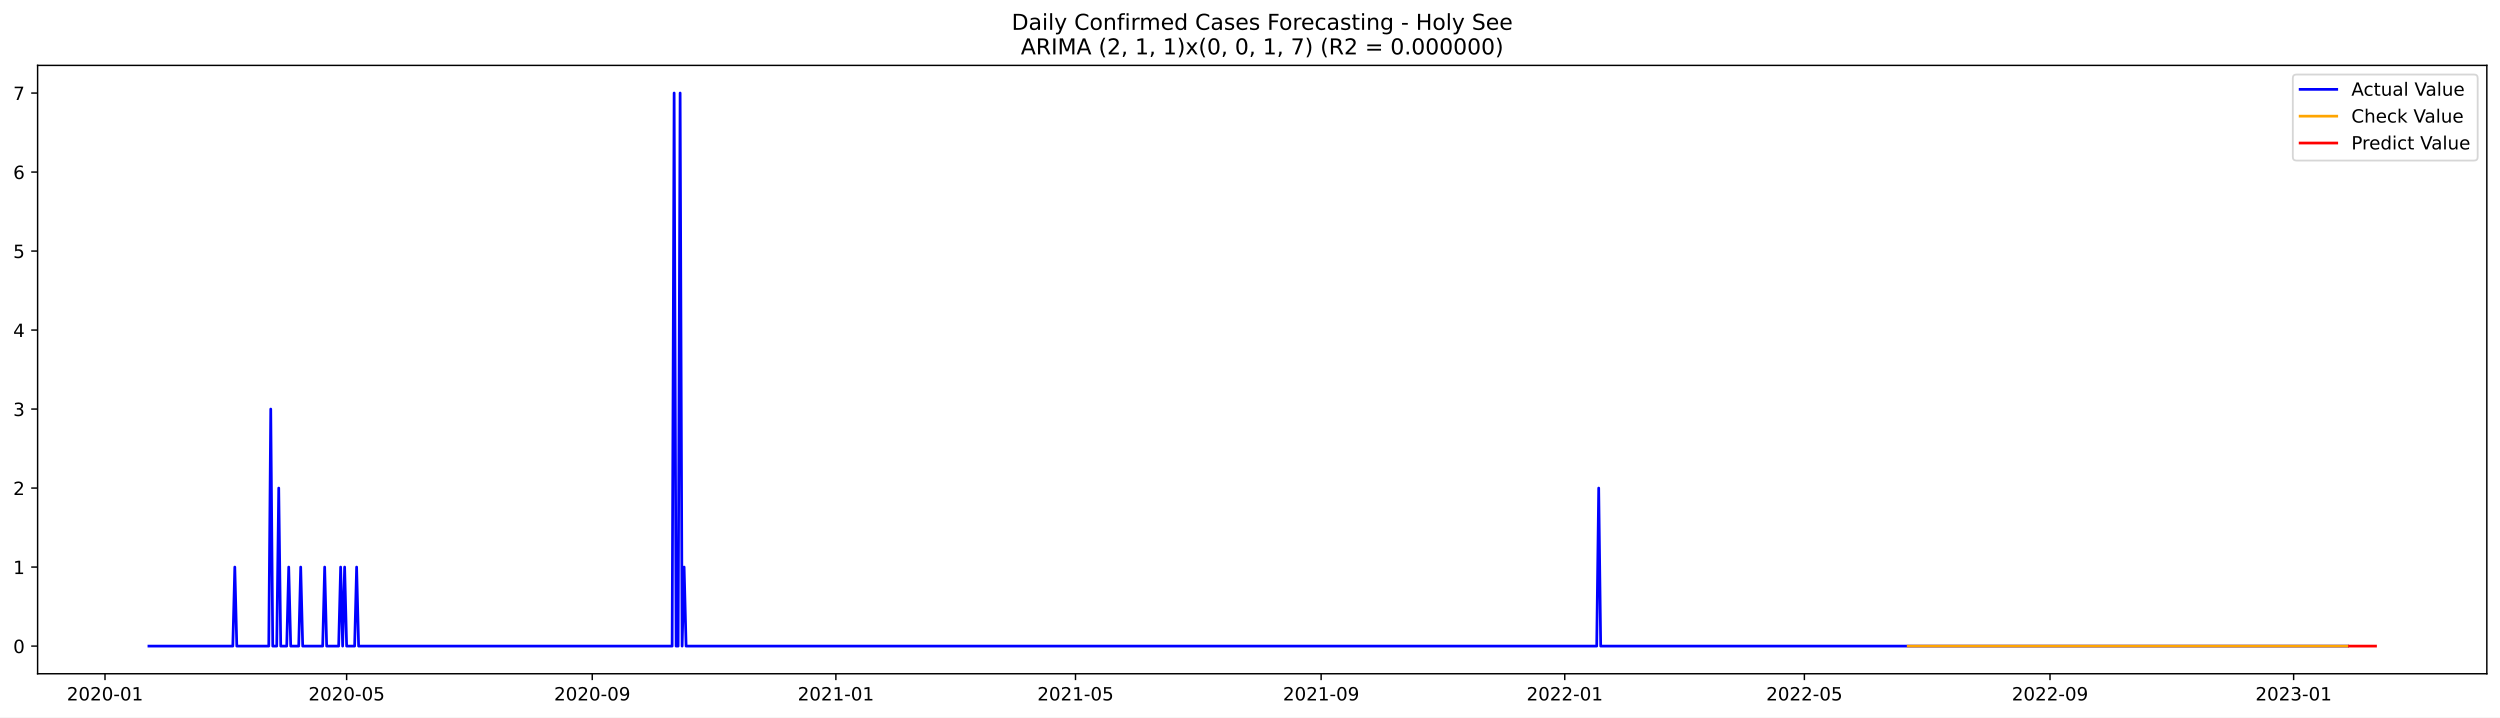
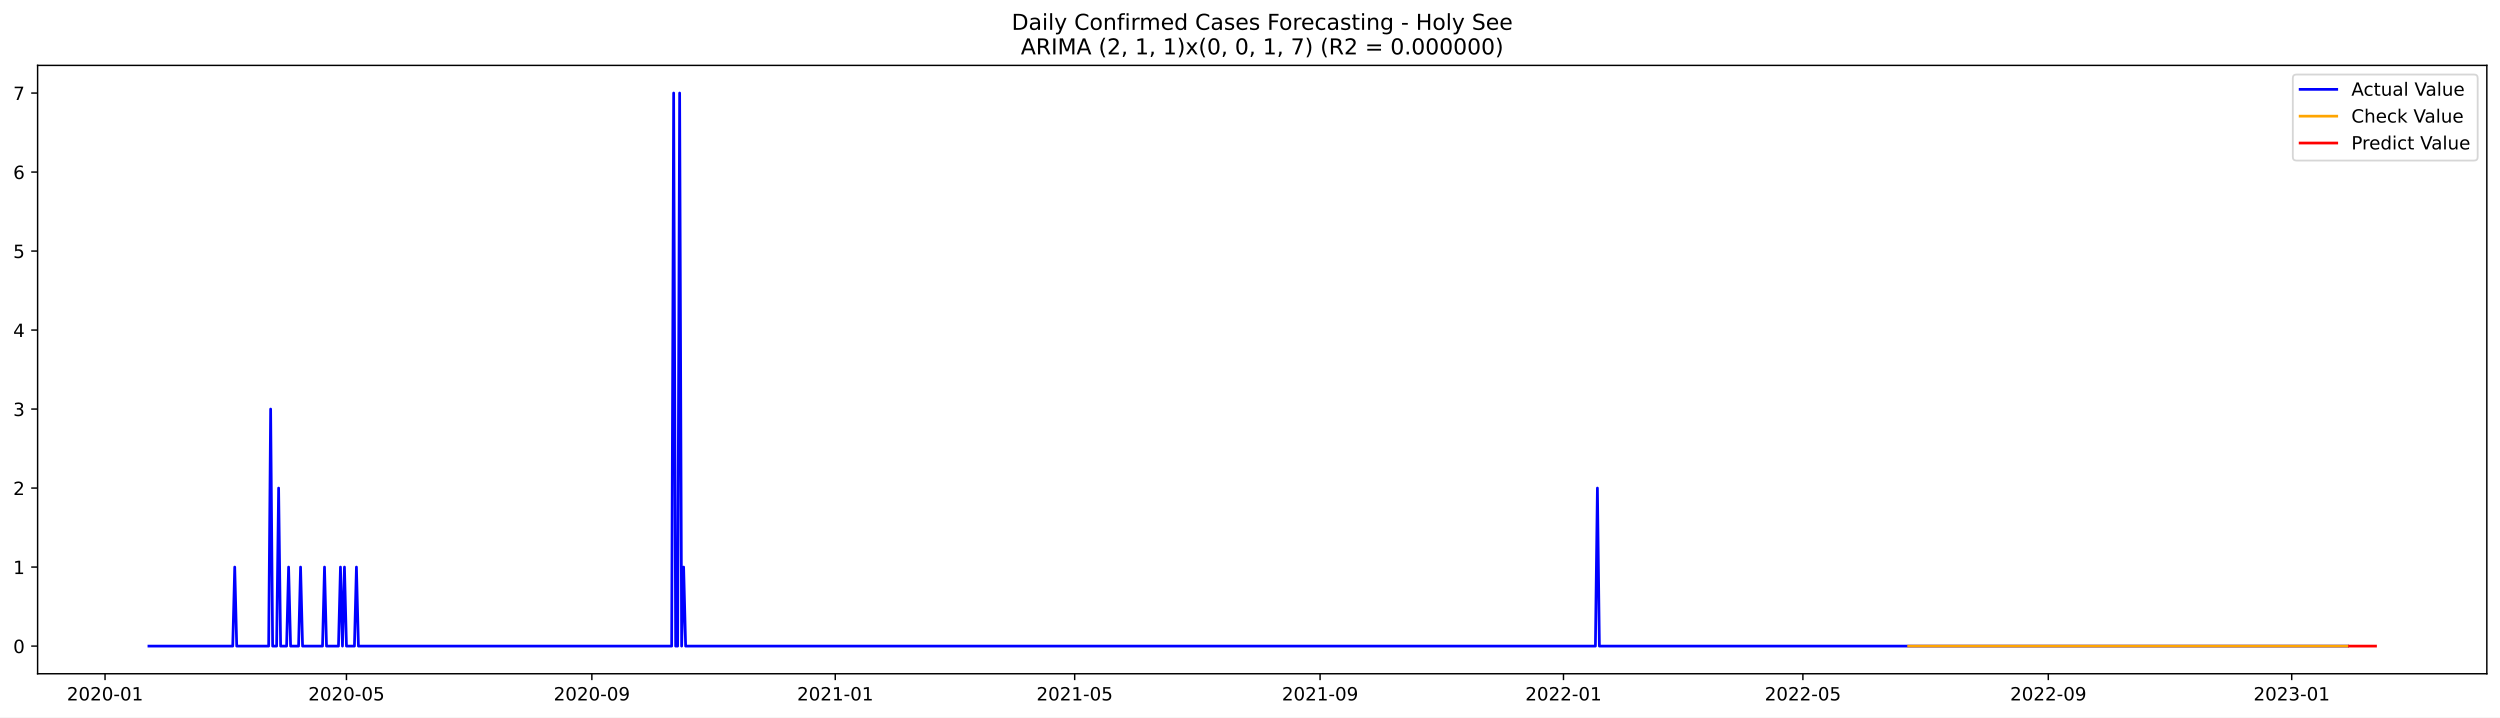
<svg xmlns="http://www.w3.org/2000/svg" xmlns:xlink="http://www.w3.org/1999/xlink" width="1366.963pt" height="392.274pt" viewBox="0 0 1366.963 392.274" version="1.1">
  <defs>
    <style type="text/css">*{stroke-linejoin: round; stroke-linecap: butt}</style>
  </defs>
  <g id="figure_1">
    <g id="patch_1">
      <path d="M 0 392.274  L 1366.963 392.274  L 1366.963 0  L 0 0  z " style="fill: #ffffff" />
    </g>
    <g id="axes_1">
      <g id="patch_2">
        <path d="M 20.562 368.396  L 1359.763 368.396  L 1359.763 35.755  L 20.562 35.755  z " style="fill: #ffffff" />
      </g>
      <g id="matplotlib.axis_1">
        <g id="xtick_1">
          <g id="line2d_1">
            <defs>
-               <path id="m948e654436" d="M 0 0  L 0 3.5  " style="stroke: #000000; stroke-width: 0.8" />
+               <path id="m658b28016b" d="M 0 0  L 0 3.5  " style="stroke: #000000; stroke-width: 0.8" />
            </defs>
            <g>
-               <use xlink:href="#m948e654436" x="57.414" y="368.396" style="stroke: #000000; stroke-width: 0.8" />
+               <use xlink:href="#m658b28016b" x="57.435" y="368.396" style="stroke: #000000; stroke-width: 0.8" />
            </g>
          </g>
          <g id="text_1">
-             <g transform="translate(36.5223 382.9939)scale(0.1 -0.1)">
+             <g transform="translate(36.54382 382.9939)scale(0.1 -0.1)">
              <defs>
                <path id="DejaVuSans-32" d="M 1228 531  L 3431 531  L 3431 0  L 469 0  L 469 531  Q 828 903 1448 1529  Q 2069 2156 2228 2338  Q 2531 2678 2651 2914  Q 2772 3150 2772 3378  Q 2772 3750 2511 3984  Q 2250 4219 1831 4219  Q 1534 4219 1204 4116  Q 875 4013 500 3803  L 500 4441  Q 881 4594 1212 4672  Q 1544 4750 1819 4750  Q 2544 4750 2975 4387  Q 3406 4025 3406 3419  Q 3406 3131 3298 2873  Q 3191 2616 2906 2266  Q 2828 2175 2409 1742  Q 1991 1309 1228 531  z " transform="scale(0.015625)" />
                <path id="DejaVuSans-30" d="M 2034 4250  Q 1547 4250 1301 3770  Q 1056 3291 1056 2328  Q 1056 1369 1301 889  Q 1547 409 2034 409  Q 2525 409 2770 889  Q 3016 1369 3016 2328  Q 3016 3291 2770 3770  Q 2525 4250 2034 4250  z M 2034 4750  Q 2819 4750 3233 4129  Q 3647 3509 3647 2328  Q 3647 1150 3233 529  Q 2819 -91 2034 -91  Q 1250 -91 836 529  Q 422 1150 422 2328  Q 422 3509 836 4129  Q 1250 4750 2034 4750  z " transform="scale(0.015625)" />
                <path id="DejaVuSans-2d" d="M 313 2009  L 1997 2009  L 1997 1497  L 313 1497  L 313 2009  z " transform="scale(0.015625)" />
                <path id="DejaVuSans-31" d="M 794 531  L 1825 531  L 1825 4091  L 703 3866  L 703 4441  L 1819 4666  L 2450 4666  L 2450 531  L 3481 531  L 3481 0  L 794 0  L 794 531  z " transform="scale(0.015625)" />
              </defs>
              <use xlink:href="#DejaVuSans-32" />
              <use xlink:href="#DejaVuSans-30" x="63.623" />
              <use xlink:href="#DejaVuSans-32" x="127.246" />
              <use xlink:href="#DejaVuSans-30" x="190.869" />
              <use xlink:href="#DejaVuSans-2d" x="254.492" />
              <use xlink:href="#DejaVuSans-30" x="290.576" />
              <use xlink:href="#DejaVuSans-31" x="354.199" />
            </g>
          </g>
        </g>
        <g id="xtick_2">
          <g id="line2d_2">
            <g>
-               <use xlink:href="#m948e654436" x="189.532" y="368.396" style="stroke: #000000; stroke-width: 0.8" />
+               <use xlink:href="#m658b28016b" x="189.435" y="368.396" style="stroke: #000000; stroke-width: 0.8" />
            </g>
          </g>
          <g id="text_2">
-             <g transform="translate(168.6407 382.9939)scale(0.1 -0.1)">
+             <g transform="translate(168.5438 382.9939)scale(0.1 -0.1)">
              <defs>
                <path id="DejaVuSans-35" d="M 691 4666  L 3169 4666  L 3169 4134  L 1269 4134  L 1269 2991  Q 1406 3038 1543 3061  Q 1681 3084 1819 3084  Q 2600 3084 3056 2656  Q 3513 2228 3513 1497  Q 3513 744 3044 326  Q 2575 -91 1722 -91  Q 1428 -91 1123 -41  Q 819 9 494 109  L 494 744  Q 775 591 1075 516  Q 1375 441 1709 441  Q 2250 441 2565 725  Q 2881 1009 2881 1497  Q 2881 1984 2565 2268  Q 2250 2553 1709 2553  Q 1456 2553 1204 2497  Q 953 2441 691 2322  L 691 4666  z " transform="scale(0.015625)" />
              </defs>
              <use xlink:href="#DejaVuSans-32" />
              <use xlink:href="#DejaVuSans-30" x="63.623" />
              <use xlink:href="#DejaVuSans-32" x="127.246" />
              <use xlink:href="#DejaVuSans-30" x="190.869" />
              <use xlink:href="#DejaVuSans-2d" x="254.492" />
              <use xlink:href="#DejaVuSans-30" x="290.576" />
              <use xlink:href="#DejaVuSans-35" x="354.199" />
            </g>
          </g>
        </g>
        <g id="xtick_3">
          <g id="line2d_3">
            <g>
-               <use xlink:href="#m948e654436" x="323.834" y="368.396" style="stroke: #000000; stroke-width: 0.8" />
+               <use xlink:href="#m658b28016b" x="323.617" y="368.396" style="stroke: #000000; stroke-width: 0.8" />
            </g>
          </g>
          <g id="text_3">
-             <g transform="translate(302.9428 382.9939)scale(0.1 -0.1)">
+             <g transform="translate(302.7256 382.9939)scale(0.1 -0.1)">
              <defs>
                <path id="DejaVuSans-39" d="M 703 97  L 703 672  Q 941 559 1184 500  Q 1428 441 1663 441  Q 2288 441 2617 861  Q 2947 1281 2994 2138  Q 2813 1869 2534 1725  Q 2256 1581 1919 1581  Q 1219 1581 811 2004  Q 403 2428 403 3163  Q 403 3881 828 4315  Q 1253 4750 1959 4750  Q 2769 4750 3195 4129  Q 3622 3509 3622 2328  Q 3622 1225 3098 567  Q 2575 -91 1691 -91  Q 1453 -91 1209 -44  Q 966 3 703 97  z M 1959 2075  Q 2384 2075 2632 2365  Q 2881 2656 2881 3163  Q 2881 3666 2632 3958  Q 2384 4250 1959 4250  Q 1534 4250 1286 3958  Q 1038 3666 1038 3163  Q 1038 2656 1286 2365  Q 1534 2075 1959 2075  z " transform="scale(0.015625)" />
              </defs>
              <use xlink:href="#DejaVuSans-32" />
              <use xlink:href="#DejaVuSans-30" x="63.623" />
              <use xlink:href="#DejaVuSans-32" x="127.246" />
              <use xlink:href="#DejaVuSans-30" x="190.869" />
              <use xlink:href="#DejaVuSans-2d" x="254.492" />
              <use xlink:href="#DejaVuSans-30" x="290.576" />
              <use xlink:href="#DejaVuSans-39" x="354.199" />
            </g>
          </g>
        </g>
        <g id="xtick_4">
          <g id="line2d_4">
            <g>
-               <use xlink:href="#m948e654436" x="457.045" y="368.396" style="stroke: #000000; stroke-width: 0.8" />
+               <use xlink:href="#m658b28016b" x="456.708" y="368.396" style="stroke: #000000; stroke-width: 0.8" />
            </g>
          </g>
          <g id="text_4">
-             <g transform="translate(436.1531 382.9939)scale(0.1 -0.1)">
+             <g transform="translate(435.8165 382.9939)scale(0.1 -0.1)">
              <use xlink:href="#DejaVuSans-32" />
              <use xlink:href="#DejaVuSans-30" x="63.623" />
              <use xlink:href="#DejaVuSans-32" x="127.246" />
              <use xlink:href="#DejaVuSans-31" x="190.869" />
              <use xlink:href="#DejaVuSans-2d" x="254.492" />
              <use xlink:href="#DejaVuSans-30" x="290.576" />
              <use xlink:href="#DejaVuSans-31" x="354.199" />
            </g>
          </g>
        </g>
        <g id="xtick_5">
          <g id="line2d_5">
            <g>
-               <use xlink:href="#m948e654436" x="588.071" y="368.396" style="stroke: #000000; stroke-width: 0.8" />
+               <use xlink:href="#m658b28016b" x="587.617" y="368.396" style="stroke: #000000; stroke-width: 0.8" />
            </g>
          </g>
          <g id="text_5">
-             <g transform="translate(567.1796 382.9939)scale(0.1 -0.1)">
+             <g transform="translate(566.7256 382.9939)scale(0.1 -0.1)">
              <use xlink:href="#DejaVuSans-32" />
              <use xlink:href="#DejaVuSans-30" x="63.623" />
              <use xlink:href="#DejaVuSans-32" x="127.246" />
              <use xlink:href="#DejaVuSans-31" x="190.869" />
              <use xlink:href="#DejaVuSans-2d" x="254.492" />
              <use xlink:href="#DejaVuSans-30" x="290.576" />
              <use xlink:href="#DejaVuSans-35" x="354.199" />
            </g>
          </g>
        </g>
        <g id="xtick_6">
          <g id="line2d_6">
            <g>
-               <use xlink:href="#m948e654436" x="722.373" y="368.396" style="stroke: #000000; stroke-width: 0.8" />
+               <use xlink:href="#m658b28016b" x="721.799" y="368.396" style="stroke: #000000; stroke-width: 0.8" />
            </g>
          </g>
          <g id="text_6">
-             <g transform="translate(701.4818 382.9939)scale(0.1 -0.1)">
+             <g transform="translate(700.9075 382.9939)scale(0.1 -0.1)">
              <use xlink:href="#DejaVuSans-32" />
              <use xlink:href="#DejaVuSans-30" x="63.623" />
              <use xlink:href="#DejaVuSans-32" x="127.246" />
              <use xlink:href="#DejaVuSans-31" x="190.869" />
              <use xlink:href="#DejaVuSans-2d" x="254.492" />
              <use xlink:href="#DejaVuSans-30" x="290.576" />
              <use xlink:href="#DejaVuSans-39" x="354.199" />
            </g>
          </g>
        </g>
        <g id="xtick_7">
          <g id="line2d_7">
            <g>
-               <use xlink:href="#m948e654436" x="855.583" y="368.396" style="stroke: #000000; stroke-width: 0.8" />
+               <use xlink:href="#m658b28016b" x="854.89" y="368.396" style="stroke: #000000; stroke-width: 0.8" />
            </g>
          </g>
          <g id="text_7">
-             <g transform="translate(834.692 382.9939)scale(0.1 -0.1)">
+             <g transform="translate(833.9984 382.9939)scale(0.1 -0.1)">
              <use xlink:href="#DejaVuSans-32" />
              <use xlink:href="#DejaVuSans-30" x="63.623" />
              <use xlink:href="#DejaVuSans-32" x="127.246" />
              <use xlink:href="#DejaVuSans-32" x="190.869" />
              <use xlink:href="#DejaVuSans-2d" x="254.492" />
              <use xlink:href="#DejaVuSans-30" x="290.576" />
              <use xlink:href="#DejaVuSans-31" x="354.199" />
            </g>
          </g>
        </g>
        <g id="xtick_8">
          <g id="line2d_8">
            <g>
-               <use xlink:href="#m948e654436" x="986.61" y="368.396" style="stroke: #000000; stroke-width: 0.8" />
+               <use xlink:href="#m658b28016b" x="985.799" y="368.396" style="stroke: #000000; stroke-width: 0.8" />
            </g>
          </g>
          <g id="text_8">
-             <g transform="translate(965.7185 382.9939)scale(0.1 -0.1)">
+             <g transform="translate(964.9075 382.9939)scale(0.1 -0.1)">
              <use xlink:href="#DejaVuSans-32" />
              <use xlink:href="#DejaVuSans-30" x="63.623" />
              <use xlink:href="#DejaVuSans-32" x="127.246" />
              <use xlink:href="#DejaVuSans-32" x="190.869" />
              <use xlink:href="#DejaVuSans-2d" x="254.492" />
              <use xlink:href="#DejaVuSans-30" x="290.576" />
              <use xlink:href="#DejaVuSans-35" x="354.199" />
            </g>
          </g>
        </g>
        <g id="xtick_9">
          <g id="line2d_9">
            <g>
-               <use xlink:href="#m948e654436" x="1120.912" y="368.396" style="stroke: #000000; stroke-width: 0.8" />
+               <use xlink:href="#m658b28016b" x="1119.981" y="368.396" style="stroke: #000000; stroke-width: 0.8" />
            </g>
          </g>
          <g id="text_9">
-             <g transform="translate(1100.021 382.9939)scale(0.1 -0.1)">
+             <g transform="translate(1099.089 382.9939)scale(0.1 -0.1)">
              <use xlink:href="#DejaVuSans-32" />
              <use xlink:href="#DejaVuSans-30" x="63.623" />
              <use xlink:href="#DejaVuSans-32" x="127.246" />
              <use xlink:href="#DejaVuSans-32" x="190.869" />
              <use xlink:href="#DejaVuSans-2d" x="254.492" />
              <use xlink:href="#DejaVuSans-30" x="290.576" />
              <use xlink:href="#DejaVuSans-39" x="354.199" />
            </g>
          </g>
        </g>
        <g id="xtick_10">
          <g id="line2d_10">
            <g>
-               <use xlink:href="#m948e654436" x="1254.122" y="368.396" style="stroke: #000000; stroke-width: 0.8" />
+               <use xlink:href="#m658b28016b" x="1253.072" y="368.396" style="stroke: #000000; stroke-width: 0.8" />
            </g>
          </g>
          <g id="text_10">
-             <g transform="translate(1233.231 382.9939)scale(0.1 -0.1)">
+             <g transform="translate(1232.18 382.9939)scale(0.1 -0.1)">
              <defs>
                <path id="DejaVuSans-33" d="M 2597 2516  Q 3050 2419 3304 2112  Q 3559 1806 3559 1356  Q 3559 666 3084 287  Q 2609 -91 1734 -91  Q 1441 -91 1130 -33  Q 819 25 488 141  L 488 750  Q 750 597 1062 519  Q 1375 441 1716 441  Q 2309 441 2620 675  Q 2931 909 2931 1356  Q 2931 1769 2642 2001  Q 2353 2234 1838 2234  L 1294 2234  L 1294 2753  L 1863 2753  Q 2328 2753 2575 2939  Q 2822 3125 2822 3475  Q 2822 3834 2567 4026  Q 2313 4219 1838 4219  Q 1578 4219 1281 4162  Q 984 4106 628 3988  L 628 4550  Q 988 4650 1302 4700  Q 1616 4750 1894 4750  Q 2613 4750 3031 4423  Q 3450 4097 3450 3541  Q 3450 3153 3228 2886  Q 3006 2619 2597 2516  z " transform="scale(0.015625)" />
              </defs>
              <use xlink:href="#DejaVuSans-32" />
              <use xlink:href="#DejaVuSans-30" x="63.623" />
              <use xlink:href="#DejaVuSans-32" x="127.246" />
              <use xlink:href="#DejaVuSans-33" x="190.869" />
              <use xlink:href="#DejaVuSans-2d" x="254.492" />
              <use xlink:href="#DejaVuSans-30" x="290.576" />
              <use xlink:href="#DejaVuSans-31" x="354.199" />
            </g>
          </g>
        </g>
      </g>
      <g id="matplotlib.axis_2">
        <g id="ytick_1">
          <g id="line2d_11">
            <defs>
-               <path id="m0c3a95a935" d="M 0 0  L -3.5 0  " style="stroke: #000000; stroke-width: 0.8" />
+               <path id="mc7c03dc5e1" d="M 0 0  L -3.5 0  " style="stroke: #000000; stroke-width: 0.8" />
            </defs>
            <g>
-               <use xlink:href="#m0c3a95a935" x="20.562" y="353.276" style="stroke: #000000; stroke-width: 0.8" />
+               <use xlink:href="#mc7c03dc5e1" x="20.562" y="353.276" style="stroke: #000000; stroke-width: 0.8" />
            </g>
          </g>
          <g id="text_11">
            <g transform="translate(7.2 357.0747)scale(0.1 -0.1)">
              <use xlink:href="#DejaVuSans-30" />
            </g>
          </g>
        </g>
        <g id="ytick_2">
          <g id="line2d_12">
            <g>
-               <use xlink:href="#m0c3a95a935" x="20.562" y="310.075" style="stroke: #000000; stroke-width: 0.8" />
+               <use xlink:href="#mc7c03dc5e1" x="20.562" y="310.075" style="stroke: #000000; stroke-width: 0.8" />
            </g>
          </g>
          <g id="text_12">
            <g transform="translate(7.2 313.8747)scale(0.1 -0.1)">
              <use xlink:href="#DejaVuSans-31" />
            </g>
          </g>
        </g>
        <g id="ytick_3">
          <g id="line2d_13">
            <g>
-               <use xlink:href="#m0c3a95a935" x="20.562" y="266.875" style="stroke: #000000; stroke-width: 0.8" />
+               <use xlink:href="#mc7c03dc5e1" x="20.562" y="266.875" style="stroke: #000000; stroke-width: 0.8" />
            </g>
          </g>
          <g id="text_13">
            <g transform="translate(7.2 270.6747)scale(0.1 -0.1)">
              <use xlink:href="#DejaVuSans-32" />
            </g>
          </g>
        </g>
        <g id="ytick_4">
          <g id="line2d_14">
            <g>
-               <use xlink:href="#m0c3a95a935" x="20.562" y="223.675" style="stroke: #000000; stroke-width: 0.8" />
+               <use xlink:href="#mc7c03dc5e1" x="20.562" y="223.675" style="stroke: #000000; stroke-width: 0.8" />
            </g>
          </g>
          <g id="text_14">
            <g transform="translate(7.2 227.4747)scale(0.1 -0.1)">
              <use xlink:href="#DejaVuSans-33" />
            </g>
          </g>
        </g>
        <g id="ytick_5">
          <g id="line2d_15">
            <g>
-               <use xlink:href="#m0c3a95a935" x="20.562" y="180.476" style="stroke: #000000; stroke-width: 0.8" />
+               <use xlink:href="#mc7c03dc5e1" x="20.562" y="180.476" style="stroke: #000000; stroke-width: 0.8" />
            </g>
          </g>
          <g id="text_15">
            <g transform="translate(7.2 184.2747)scale(0.1 -0.1)">
              <defs>
                <path id="DejaVuSans-34" d="M 2419 4116  L 825 1625  L 2419 1625  L 2419 4116  z M 2253 4666  L 3047 4666  L 3047 1625  L 3713 1625  L 3713 1100  L 3047 1100  L 3047 0  L 2419 0  L 2419 1100  L 313 1100  L 313 1709  L 2253 4666  z " transform="scale(0.015625)" />
              </defs>
              <use xlink:href="#DejaVuSans-34" />
            </g>
          </g>
        </g>
        <g id="ytick_6">
          <g id="line2d_16">
            <g>
-               <use xlink:href="#m0c3a95a935" x="20.562" y="137.275" style="stroke: #000000; stroke-width: 0.8" />
+               <use xlink:href="#mc7c03dc5e1" x="20.562" y="137.275" style="stroke: #000000; stroke-width: 0.8" />
            </g>
          </g>
          <g id="text_16">
            <g transform="translate(7.2 141.0747)scale(0.1 -0.1)">
              <use xlink:href="#DejaVuSans-35" />
            </g>
          </g>
        </g>
        <g id="ytick_7">
          <g id="line2d_17">
            <g>
-               <use xlink:href="#m0c3a95a935" x="20.562" y="94.076" style="stroke: #000000; stroke-width: 0.8" />
+               <use xlink:href="#mc7c03dc5e1" x="20.562" y="94.076" style="stroke: #000000; stroke-width: 0.8" />
            </g>
          </g>
          <g id="text_17">
            <g transform="translate(7.2 97.87472)scale(0.1 -0.1)">
              <defs>
                <path id="DejaVuSans-36" d="M 2113 2584  Q 1688 2584 1439 2293  Q 1191 2003 1191 1497  Q 1191 994 1439 701  Q 1688 409 2113 409  Q 2538 409 2786 701  Q 3034 994 3034 1497  Q 3034 2003 2786 2293  Q 2538 2584 2113 2584  z M 3366 4563  L 3366 3988  Q 3128 4100 2886 4159  Q 2644 4219 2406 4219  Q 1781 4219 1451 3797  Q 1122 3375 1075 2522  Q 1259 2794 1537 2939  Q 1816 3084 2150 3084  Q 2853 3084 3261 2657  Q 3669 2231 3669 1497  Q 3669 778 3244 343  Q 2819 -91 2113 -91  Q 1303 -91 875 529  Q 447 1150 447 2328  Q 447 3434 972 4092  Q 1497 4750 2381 4750  Q 2619 4750 2861 4703  Q 3103 4656 3366 4563  z " transform="scale(0.015625)" />
              </defs>
              <use xlink:href="#DejaVuSans-36" />
            </g>
          </g>
        </g>
        <g id="ytick_8">
          <g id="line2d_18">
            <g>
-               <use xlink:href="#m0c3a95a935" x="20.562" y="50.876" style="stroke: #000000; stroke-width: 0.8" />
+               <use xlink:href="#mc7c03dc5e1" x="20.562" y="50.876" style="stroke: #000000; stroke-width: 0.8" />
            </g>
          </g>
          <g id="text_18">
            <g transform="translate(7.2 54.67472)scale(0.1 -0.1)">
              <defs>
                <path id="DejaVuSans-37" d="M 525 4666  L 3525 4666  L 3525 4397  L 1831 0  L 1172 0  L 2766 4134  L 525 4134  L 525 4666  z " transform="scale(0.015625)" />
              </defs>
              <use xlink:href="#DejaVuSans-37" />
            </g>
          </g>
        </g>
      </g>
      <g id="line2d_19">
-         <path d="M 81.435 353.276  L 127.295 353.276  L 128.386 310.075  L 129.478 353.276  L 146.948 353.276  L 148.04 223.675  L 149.132 353.276  L 151.316 353.276  L 152.408 266.875  L 153.5 353.276  L 156.775 353.276  L 157.867 310.075  L 158.959 353.276  L 163.327 353.276  L 164.419 310.075  L 165.511 353.276  L 176.429 353.276  L 177.521 310.075  L 178.613 353.276  L 185.165 353.276  L 186.256 310.075  L 187.348 353.276  L 188.44 310.075  L 189.532 353.276  L 193.9 353.276  L 194.992 310.075  L 196.083 353.276  L 367.51 353.276  L 368.602 50.876  L 369.694 353.276  L 370.785 353.276  L 371.877 50.876  L 372.969 353.276  L 374.061 310.075  L 375.153 353.276  L 873.054 353.276  L 874.146 266.875  L 875.237 353.276  L 1283.603 353.276  L 1283.603 353.276  " clip-path="url(#pc8d8b94a67)" style="fill: none; stroke: #0000ff; stroke-width: 1.5; stroke-linecap: square" />
+         <path d="M 81.435 353.276  L 127.253 353.276  L 128.344 310.075  L 129.435 353.276  L 146.89 353.276  L 147.981 223.675  L 149.072 353.276  L 151.253 353.276  L 152.344 266.875  L 153.435 353.276  L 156.708 353.276  L 157.799 310.075  L 158.89 353.276  L 163.253 353.276  L 164.344 310.075  L 165.435 353.276  L 176.344 353.276  L 177.435 310.075  L 178.526 353.276  L 185.072 353.276  L 186.162 310.075  L 187.253 353.276  L 188.344 310.075  L 189.435 353.276  L 193.799 353.276  L 194.89 310.075  L 195.981 353.276  L 367.253 353.276  L 368.344 50.876  L 369.435 353.276  L 370.526 353.276  L 371.617 50.876  L 372.708 353.276  L 373.799 310.075  L 374.89 353.276  L 872.344 353.276  L 873.435 266.875  L 874.526 353.276  L 1283.617 353.276  L 1283.617 353.276  " clip-path="url(#p1c25a66d70)" style="fill: none; stroke: #0000ff; stroke-width: 1.5; stroke-linecap: square" />
      </g>
      <g id="line2d_20">
-         <path d="M 1043.388 353.276  L 1283.603 353.276  L 1283.603 353.276  " clip-path="url(#pc8d8b94a67)" style="fill: none; stroke: #ffa500; stroke-width: 1.5; stroke-linecap: square" />
+         <path d="M 1043.617 353.276  L 1283.617 353.276  L 1283.617 353.276  " clip-path="url(#p1c25a66d70)" style="fill: none; stroke: #ffa500; stroke-width: 1.5; stroke-linecap: square" />
      </g>
      <g id="line2d_21">
-         <path d="M 1284.695 353.276  L 1285.787 353.276  L 1286.879 353.276  L 1287.971 353.276  L 1289.063 353.276  L 1290.155 353.276  L 1291.247 353.276  L 1292.338 353.276  L 1293.43 353.276  L 1294.522 353.276  L 1295.614 353.276  L 1296.706 353.276  L 1297.798 353.276  L 1298.89 353.276  " clip-path="url(#pc8d8b94a67)" style="fill: none; stroke: #ff0000; stroke-width: 1.5; stroke-linecap: square" />
+         <path d="M 1284.708 353.276  L 1285.799 353.276  L 1286.89 353.276  L 1287.981 353.276  L 1289.072 353.276  L 1290.162 353.276  L 1291.253 353.276  L 1292.344 353.276  L 1293.435 353.276  L 1294.526 353.276  L 1295.617 353.276  L 1296.708 353.276  L 1297.799 353.276  L 1298.89 353.276  " clip-path="url(#p1c25a66d70)" style="fill: none; stroke: #ff0000; stroke-width: 1.5; stroke-linecap: square" />
      </g>
      <g id="patch_3">
        <path d="M 20.562 368.396  L 20.562 35.755  " style="fill: none; stroke: #000000; stroke-width: 0.8; stroke-linejoin: miter; stroke-linecap: square" />
      </g>
      <g id="patch_4">
        <path d="M 1359.763 368.396  L 1359.763 35.755  " style="fill: none; stroke: #000000; stroke-width: 0.8; stroke-linejoin: miter; stroke-linecap: square" />
      </g>
      <g id="patch_5">
        <path d="M 20.562 368.396  L 1359.763 368.396  " style="fill: none; stroke: #000000; stroke-width: 0.8; stroke-linejoin: miter; stroke-linecap: square" />
      </g>
      <g id="patch_6">
        <path d="M 20.562 35.755  L 1359.763 35.755  " style="fill: none; stroke: #000000; stroke-width: 0.8; stroke-linejoin: miter; stroke-linecap: square" />
      </g>
      <g id="text_19">
        <g transform="translate(553.1609 16.31812)scale(0.12 -0.12)">
          <defs>
            <path id="DejaVuSans-44" d="M 1259 4147  L 1259 519  L 2022 519  Q 2988 519 3436 956  Q 3884 1394 3884 2338  Q 3884 3275 3436 3711  Q 2988 4147 2022 4147  L 1259 4147  z M 628 4666  L 1925 4666  Q 3281 4666 3915 4102  Q 4550 3538 4550 2338  Q 4550 1131 3912 565  Q 3275 0 1925 0  L 628 0  L 628 4666  z " transform="scale(0.015625)" />
            <path id="DejaVuSans-61" d="M 2194 1759  Q 1497 1759 1228 1600  Q 959 1441 959 1056  Q 959 750 1161 570  Q 1363 391 1709 391  Q 2188 391 2477 730  Q 2766 1069 2766 1631  L 2766 1759  L 2194 1759  z M 3341 1997  L 3341 0  L 2766 0  L 2766 531  Q 2569 213 2275 61  Q 1981 -91 1556 -91  Q 1019 -91 701 211  Q 384 513 384 1019  Q 384 1609 779 1909  Q 1175 2209 1959 2209  L 2766 2209  L 2766 2266  Q 2766 2663 2505 2880  Q 2244 3097 1772 3097  Q 1472 3097 1187 3025  Q 903 2953 641 2809  L 641 3341  Q 956 3463 1253 3523  Q 1550 3584 1831 3584  Q 2591 3584 2966 3190  Q 3341 2797 3341 1997  z " transform="scale(0.015625)" />
            <path id="DejaVuSans-69" d="M 603 3500  L 1178 3500  L 1178 0  L 603 0  L 603 3500  z M 603 4863  L 1178 4863  L 1178 4134  L 603 4134  L 603 4863  z " transform="scale(0.015625)" />
            <path id="DejaVuSans-6c" d="M 603 4863  L 1178 4863  L 1178 0  L 603 0  L 603 4863  z " transform="scale(0.015625)" />
            <path id="DejaVuSans-79" d="M 2059 -325  Q 1816 -950 1584 -1140  Q 1353 -1331 966 -1331  L 506 -1331  L 506 -850  L 844 -850  Q 1081 -850 1212 -737  Q 1344 -625 1503 -206  L 1606 56  L 191 3500  L 800 3500  L 1894 763  L 2988 3500  L 3597 3500  L 2059 -325  z " transform="scale(0.015625)" />
            <path id="DejaVuSans-20" transform="scale(0.015625)" />
            <path id="DejaVuSans-43" d="M 4122 4306  L 4122 3641  Q 3803 3938 3442 4084  Q 3081 4231 2675 4231  Q 1875 4231 1450 3742  Q 1025 3253 1025 2328  Q 1025 1406 1450 917  Q 1875 428 2675 428  Q 3081 428 3442 575  Q 3803 722 4122 1019  L 4122 359  Q 3791 134 3420 21  Q 3050 -91 2638 -91  Q 1578 -91 968 557  Q 359 1206 359 2328  Q 359 3453 968 4101  Q 1578 4750 2638 4750  Q 3056 4750 3426 4639  Q 3797 4528 4122 4306  z " transform="scale(0.015625)" />
            <path id="DejaVuSans-6f" d="M 1959 3097  Q 1497 3097 1228 2736  Q 959 2375 959 1747  Q 959 1119 1226 758  Q 1494 397 1959 397  Q 2419 397 2687 759  Q 2956 1122 2956 1747  Q 2956 2369 2687 2733  Q 2419 3097 1959 3097  z M 1959 3584  Q 2709 3584 3137 3096  Q 3566 2609 3566 1747  Q 3566 888 3137 398  Q 2709 -91 1959 -91  Q 1206 -91 779 398  Q 353 888 353 1747  Q 353 2609 779 3096  Q 1206 3584 1959 3584  z " transform="scale(0.015625)" />
            <path id="DejaVuSans-6e" d="M 3513 2113  L 3513 0  L 2938 0  L 2938 2094  Q 2938 2591 2744 2837  Q 2550 3084 2163 3084  Q 1697 3084 1428 2787  Q 1159 2491 1159 1978  L 1159 0  L 581 0  L 581 3500  L 1159 3500  L 1159 2956  Q 1366 3272 1645 3428  Q 1925 3584 2291 3584  Q 2894 3584 3203 3211  Q 3513 2838 3513 2113  z " transform="scale(0.015625)" />
            <path id="DejaVuSans-66" d="M 2375 4863  L 2375 4384  L 1825 4384  Q 1516 4384 1395 4259  Q 1275 4134 1275 3809  L 1275 3500  L 2222 3500  L 2222 3053  L 1275 3053  L 1275 0  L 697 0  L 697 3053  L 147 3053  L 147 3500  L 697 3500  L 697 3744  Q 697 4328 969 4595  Q 1241 4863 1831 4863  L 2375 4863  z " transform="scale(0.015625)" />
            <path id="DejaVuSans-72" d="M 2631 2963  Q 2534 3019 2420 3045  Q 2306 3072 2169 3072  Q 1681 3072 1420 2755  Q 1159 2438 1159 1844  L 1159 0  L 581 0  L 581 3500  L 1159 3500  L 1159 2956  Q 1341 3275 1631 3429  Q 1922 3584 2338 3584  Q 2397 3584 2469 3576  Q 2541 3569 2628 3553  L 2631 2963  z " transform="scale(0.015625)" />
            <path id="DejaVuSans-6d" d="M 3328 2828  Q 3544 3216 3844 3400  Q 4144 3584 4550 3584  Q 5097 3584 5394 3201  Q 5691 2819 5691 2113  L 5691 0  L 5113 0  L 5113 2094  Q 5113 2597 4934 2840  Q 4756 3084 4391 3084  Q 3944 3084 3684 2787  Q 3425 2491 3425 1978  L 3425 0  L 2847 0  L 2847 2094  Q 2847 2600 2669 2842  Q 2491 3084 2119 3084  Q 1678 3084 1418 2786  Q 1159 2488 1159 1978  L 1159 0  L 581 0  L 581 3500  L 1159 3500  L 1159 2956  Q 1356 3278 1631 3431  Q 1906 3584 2284 3584  Q 2666 3584 2933 3390  Q 3200 3197 3328 2828  z " transform="scale(0.015625)" />
            <path id="DejaVuSans-65" d="M 3597 1894  L 3597 1613  L 953 1613  Q 991 1019 1311 708  Q 1631 397 2203 397  Q 2534 397 2845 478  Q 3156 559 3463 722  L 3463 178  Q 3153 47 2828 -22  Q 2503 -91 2169 -91  Q 1331 -91 842 396  Q 353 884 353 1716  Q 353 2575 817 3079  Q 1281 3584 2069 3584  Q 2775 3584 3186 3129  Q 3597 2675 3597 1894  z M 3022 2063  Q 3016 2534 2758 2815  Q 2500 3097 2075 3097  Q 1594 3097 1305 2825  Q 1016 2553 972 2059  L 3022 2063  z " transform="scale(0.015625)" />
            <path id="DejaVuSans-64" d="M 2906 2969  L 2906 4863  L 3481 4863  L 3481 0  L 2906 0  L 2906 525  Q 2725 213 2448 61  Q 2172 -91 1784 -91  Q 1150 -91 751 415  Q 353 922 353 1747  Q 353 2572 751 3078  Q 1150 3584 1784 3584  Q 2172 3584 2448 3432  Q 2725 3281 2906 2969  z M 947 1747  Q 947 1113 1208 752  Q 1469 391 1925 391  Q 2381 391 2643 752  Q 2906 1113 2906 1747  Q 2906 2381 2643 2742  Q 2381 3103 1925 3103  Q 1469 3103 1208 2742  Q 947 2381 947 1747  z " transform="scale(0.015625)" />
            <path id="DejaVuSans-73" d="M 2834 3397  L 2834 2853  Q 2591 2978 2328 3040  Q 2066 3103 1784 3103  Q 1356 3103 1142 2972  Q 928 2841 928 2578  Q 928 2378 1081 2264  Q 1234 2150 1697 2047  L 1894 2003  Q 2506 1872 2764 1633  Q 3022 1394 3022 966  Q 3022 478 2636 193  Q 2250 -91 1575 -91  Q 1294 -91 989 -36  Q 684 19 347 128  L 347 722  Q 666 556 975 473  Q 1284 391 1588 391  Q 1994 391 2212 530  Q 2431 669 2431 922  Q 2431 1156 2273 1281  Q 2116 1406 1581 1522  L 1381 1569  Q 847 1681 609 1914  Q 372 2147 372 2553  Q 372 3047 722 3315  Q 1072 3584 1716 3584  Q 2034 3584 2315 3537  Q 2597 3491 2834 3397  z " transform="scale(0.015625)" />
            <path id="DejaVuSans-46" d="M 628 4666  L 3309 4666  L 3309 4134  L 1259 4134  L 1259 2759  L 3109 2759  L 3109 2228  L 1259 2228  L 1259 0  L 628 0  L 628 4666  z " transform="scale(0.015625)" />
            <path id="DejaVuSans-63" d="M 3122 3366  L 3122 2828  Q 2878 2963 2633 3030  Q 2388 3097 2138 3097  Q 1578 3097 1268 2742  Q 959 2388 959 1747  Q 959 1106 1268 751  Q 1578 397 2138 397  Q 2388 397 2633 464  Q 2878 531 3122 666  L 3122 134  Q 2881 22 2623 -34  Q 2366 -91 2075 -91  Q 1284 -91 818 406  Q 353 903 353 1747  Q 353 2603 823 3093  Q 1294 3584 2113 3584  Q 2378 3584 2631 3529  Q 2884 3475 3122 3366  z " transform="scale(0.015625)" />
            <path id="DejaVuSans-74" d="M 1172 4494  L 1172 3500  L 2356 3500  L 2356 3053  L 1172 3053  L 1172 1153  Q 1172 725 1289 603  Q 1406 481 1766 481  L 2356 481  L 2356 0  L 1766 0  Q 1100 0 847 248  Q 594 497 594 1153  L 594 3053  L 172 3053  L 172 3500  L 594 3500  L 594 4494  L 1172 4494  z " transform="scale(0.015625)" />
            <path id="DejaVuSans-67" d="M 2906 1791  Q 2906 2416 2648 2759  Q 2391 3103 1925 3103  Q 1463 3103 1205 2759  Q 947 2416 947 1791  Q 947 1169 1205 825  Q 1463 481 1925 481  Q 2391 481 2648 825  Q 2906 1169 2906 1791  z M 3481 434  Q 3481 -459 3084 -895  Q 2688 -1331 1869 -1331  Q 1566 -1331 1297 -1286  Q 1028 -1241 775 -1147  L 775 -588  Q 1028 -725 1275 -790  Q 1522 -856 1778 -856  Q 2344 -856 2625 -561  Q 2906 -266 2906 331  L 2906 616  Q 2728 306 2450 153  Q 2172 0 1784 0  Q 1141 0 747 490  Q 353 981 353 1791  Q 353 2603 747 3093  Q 1141 3584 1784 3584  Q 2172 3584 2450 3431  Q 2728 3278 2906 2969  L 2906 3500  L 3481 3500  L 3481 434  z " transform="scale(0.015625)" />
            <path id="DejaVuSans-48" d="M 628 4666  L 1259 4666  L 1259 2753  L 3553 2753  L 3553 4666  L 4184 4666  L 4184 0  L 3553 0  L 3553 2222  L 1259 2222  L 1259 0  L 628 0  L 628 4666  z " transform="scale(0.015625)" />
            <path id="DejaVuSans-53" d="M 3425 4513  L 3425 3897  Q 3066 4069 2747 4153  Q 2428 4238 2131 4238  Q 1616 4238 1336 4038  Q 1056 3838 1056 3469  Q 1056 3159 1242 3001  Q 1428 2844 1947 2747  L 2328 2669  Q 3034 2534 3370 2195  Q 3706 1856 3706 1288  Q 3706 609 3251 259  Q 2797 -91 1919 -91  Q 1588 -91 1214 -16  Q 841 59 441 206  L 441 856  Q 825 641 1194 531  Q 1563 422 1919 422  Q 2459 422 2753 634  Q 3047 847 3047 1241  Q 3047 1584 2836 1778  Q 2625 1972 2144 2069  L 1759 2144  Q 1053 2284 737 2584  Q 422 2884 422 3419  Q 422 4038 858 4394  Q 1294 4750 2059 4750  Q 2388 4750 2728 4690  Q 3069 4631 3425 4513  z " transform="scale(0.015625)" />
          </defs>
          <use xlink:href="#DejaVuSans-44" />
          <use xlink:href="#DejaVuSans-61" x="77.002" />
          <use xlink:href="#DejaVuSans-69" x="138.281" />
          <use xlink:href="#DejaVuSans-6c" x="166.064" />
          <use xlink:href="#DejaVuSans-79" x="193.848" />
          <use xlink:href="#DejaVuSans-20" x="253.027" />
          <use xlink:href="#DejaVuSans-43" x="284.814" />
          <use xlink:href="#DejaVuSans-6f" x="354.639" />
          <use xlink:href="#DejaVuSans-6e" x="415.82" />
          <use xlink:href="#DejaVuSans-66" x="479.199" />
          <use xlink:href="#DejaVuSans-69" x="514.404" />
          <use xlink:href="#DejaVuSans-72" x="542.188" />
          <use xlink:href="#DejaVuSans-6d" x="581.551" />
          <use xlink:href="#DejaVuSans-65" x="678.963" />
          <use xlink:href="#DejaVuSans-64" x="740.486" />
          <use xlink:href="#DejaVuSans-20" x="803.963" />
          <use xlink:href="#DejaVuSans-43" x="835.75" />
          <use xlink:href="#DejaVuSans-61" x="905.574" />
          <use xlink:href="#DejaVuSans-73" x="966.854" />
          <use xlink:href="#DejaVuSans-65" x="1018.953" />
          <use xlink:href="#DejaVuSans-73" x="1080.477" />
          <use xlink:href="#DejaVuSans-20" x="1132.576" />
          <use xlink:href="#DejaVuSans-46" x="1164.363" />
          <use xlink:href="#DejaVuSans-6f" x="1218.258" />
          <use xlink:href="#DejaVuSans-72" x="1279.439" />
          <use xlink:href="#DejaVuSans-65" x="1318.303" />
          <use xlink:href="#DejaVuSans-63" x="1379.826" />
          <use xlink:href="#DejaVuSans-61" x="1434.807" />
          <use xlink:href="#DejaVuSans-73" x="1496.086" />
          <use xlink:href="#DejaVuSans-74" x="1548.186" />
          <use xlink:href="#DejaVuSans-69" x="1587.395" />
          <use xlink:href="#DejaVuSans-6e" x="1615.178" />
          <use xlink:href="#DejaVuSans-67" x="1678.557" />
          <use xlink:href="#DejaVuSans-20" x="1742.033" />
          <use xlink:href="#DejaVuSans-2d" x="1773.82" />
          <use xlink:href="#DejaVuSans-20" x="1809.904" />
          <use xlink:href="#DejaVuSans-48" x="1841.691" />
          <use xlink:href="#DejaVuSans-6f" x="1916.887" />
          <use xlink:href="#DejaVuSans-6c" x="1978.068" />
          <use xlink:href="#DejaVuSans-79" x="2005.852" />
          <use xlink:href="#DejaVuSans-20" x="2065.031" />
          <use xlink:href="#DejaVuSans-53" x="2096.818" />
          <use xlink:href="#DejaVuSans-65" x="2160.295" />
          <use xlink:href="#DejaVuSans-65" x="2221.818" />
        </g>
        <g transform="translate(558.1784 29.7555)scale(0.12 -0.12)">
          <defs>
            <path id="DejaVuSans-41" d="M 2188 4044  L 1331 1722  L 3047 1722  L 2188 4044  z M 1831 4666  L 2547 4666  L 4325 0  L 3669 0  L 3244 1197  L 1141 1197  L 716 0  L 50 0  L 1831 4666  z " transform="scale(0.015625)" />
            <path id="DejaVuSans-52" d="M 2841 2188  Q 3044 2119 3236 1894  Q 3428 1669 3622 1275  L 4263 0  L 3584 0  L 2988 1197  Q 2756 1666 2539 1819  Q 2322 1972 1947 1972  L 1259 1972  L 1259 0  L 628 0  L 628 4666  L 2053 4666  Q 2853 4666 3247 4331  Q 3641 3997 3641 3322  Q 3641 2881 3436 2590  Q 3231 2300 2841 2188  z M 1259 4147  L 1259 2491  L 2053 2491  Q 2509 2491 2742 2702  Q 2975 2913 2975 3322  Q 2975 3731 2742 3939  Q 2509 4147 2053 4147  L 1259 4147  z " transform="scale(0.015625)" />
            <path id="DejaVuSans-49" d="M 628 4666  L 1259 4666  L 1259 0  L 628 0  L 628 4666  z " transform="scale(0.015625)" />
            <path id="DejaVuSans-4d" d="M 628 4666  L 1569 4666  L 2759 1491  L 3956 4666  L 4897 4666  L 4897 0  L 4281 0  L 4281 4097  L 3078 897  L 2444 897  L 1241 4097  L 1241 0  L 628 0  L 628 4666  z " transform="scale(0.015625)" />
            <path id="DejaVuSans-28" d="M 1984 4856  Q 1566 4138 1362 3434  Q 1159 2731 1159 2009  Q 1159 1288 1364 580  Q 1569 -128 1984 -844  L 1484 -844  Q 1016 -109 783 600  Q 550 1309 550 2009  Q 550 2706 781 3412  Q 1013 4119 1484 4856  L 1984 4856  z " transform="scale(0.015625)" />
            <path id="DejaVuSans-2c" d="M 750 794  L 1409 794  L 1409 256  L 897 -744  L 494 -744  L 750 256  L 750 794  z " transform="scale(0.015625)" />
            <path id="DejaVuSans-29" d="M 513 4856  L 1013 4856  Q 1481 4119 1714 3412  Q 1947 2706 1947 2009  Q 1947 1309 1714 600  Q 1481 -109 1013 -844  L 513 -844  Q 928 -128 1133 580  Q 1338 1288 1338 2009  Q 1338 2731 1133 3434  Q 928 4138 513 4856  z " transform="scale(0.015625)" />
            <path id="DejaVuSans-78" d="M 3513 3500  L 2247 1797  L 3578 0  L 2900 0  L 1881 1375  L 863 0  L 184 0  L 1544 1831  L 300 3500  L 978 3500  L 1906 2253  L 2834 3500  L 3513 3500  z " transform="scale(0.015625)" />
            <path id="DejaVuSans-3d" d="M 678 2906  L 4684 2906  L 4684 2381  L 678 2381  L 678 2906  z M 678 1631  L 4684 1631  L 4684 1100  L 678 1100  L 678 1631  z " transform="scale(0.015625)" />
            <path id="DejaVuSans-2e" d="M 684 794  L 1344 794  L 1344 0  L 684 0  L 684 794  z " transform="scale(0.015625)" />
          </defs>
          <use xlink:href="#DejaVuSans-41" />
          <use xlink:href="#DejaVuSans-52" x="68.408" />
          <use xlink:href="#DejaVuSans-49" x="137.891" />
          <use xlink:href="#DejaVuSans-4d" x="167.383" />
          <use xlink:href="#DejaVuSans-41" x="253.662" />
          <use xlink:href="#DejaVuSans-20" x="322.07" />
          <use xlink:href="#DejaVuSans-28" x="353.857" />
          <use xlink:href="#DejaVuSans-32" x="392.871" />
          <use xlink:href="#DejaVuSans-2c" x="456.494" />
          <use xlink:href="#DejaVuSans-20" x="488.281" />
          <use xlink:href="#DejaVuSans-31" x="520.068" />
          <use xlink:href="#DejaVuSans-2c" x="583.691" />
          <use xlink:href="#DejaVuSans-20" x="615.479" />
          <use xlink:href="#DejaVuSans-31" x="647.266" />
          <use xlink:href="#DejaVuSans-29" x="710.889" />
          <use xlink:href="#DejaVuSans-78" x="749.902" />
          <use xlink:href="#DejaVuSans-28" x="809.082" />
          <use xlink:href="#DejaVuSans-30" x="848.096" />
          <use xlink:href="#DejaVuSans-2c" x="911.719" />
          <use xlink:href="#DejaVuSans-20" x="943.506" />
          <use xlink:href="#DejaVuSans-30" x="975.293" />
          <use xlink:href="#DejaVuSans-2c" x="1038.916" />
          <use xlink:href="#DejaVuSans-20" x="1070.703" />
          <use xlink:href="#DejaVuSans-31" x="1102.49" />
          <use xlink:href="#DejaVuSans-2c" x="1166.113" />
          <use xlink:href="#DejaVuSans-20" x="1197.9" />
          <use xlink:href="#DejaVuSans-37" x="1229.688" />
          <use xlink:href="#DejaVuSans-29" x="1293.311" />
          <use xlink:href="#DejaVuSans-20" x="1332.324" />
          <use xlink:href="#DejaVuSans-28" x="1364.111" />
          <use xlink:href="#DejaVuSans-52" x="1403.125" />
          <use xlink:href="#DejaVuSans-32" x="1472.607" />
          <use xlink:href="#DejaVuSans-20" x="1536.23" />
          <use xlink:href="#DejaVuSans-3d" x="1568.018" />
          <use xlink:href="#DejaVuSans-20" x="1651.807" />
          <use xlink:href="#DejaVuSans-30" x="1683.594" />
          <use xlink:href="#DejaVuSans-2e" x="1747.217" />
          <use xlink:href="#DejaVuSans-30" x="1779.004" />
          <use xlink:href="#DejaVuSans-30" x="1842.627" />
          <use xlink:href="#DejaVuSans-30" x="1906.25" />
          <use xlink:href="#DejaVuSans-30" x="1969.873" />
          <use xlink:href="#DejaVuSans-30" x="2033.496" />
          <use xlink:href="#DejaVuSans-30" x="2097.119" />
          <use xlink:href="#DejaVuSans-29" x="2160.742" />
        </g>
      </g>
      <g id="legend_1">
        <g id="patch_7">
          <path d="M 1255.683 87.79  L 1352.763 87.79  Q 1354.763 87.79 1354.763 85.79  L 1354.763 42.755  Q 1354.763 40.755 1352.763 40.755  L 1255.683 40.755  Q 1253.683 40.755 1253.683 42.755  L 1253.683 85.79  Q 1253.683 87.79 1255.683 87.79  z " style="fill: #ffffff; opacity: 0.8; stroke: #cccccc; stroke-linejoin: miter" />
        </g>
        <g id="line2d_22">
          <path d="M 1257.683 48.854  L 1267.683 48.854  L 1277.683 48.854  " style="fill: none; stroke: #0000ff; stroke-width: 1.5; stroke-linecap: square" />
        </g>
        <g id="text_20">
          <g transform="translate(1285.683 52.35394)scale(0.1 -0.1)">
            <defs>
              <path id="DejaVuSans-75" d="M 544 1381  L 544 3500  L 1119 3500  L 1119 1403  Q 1119 906 1312 657  Q 1506 409 1894 409  Q 2359 409 2629 706  Q 2900 1003 2900 1516  L 2900 3500  L 3475 3500  L 3475 0  L 2900 0  L 2900 538  Q 2691 219 2414 64  Q 2138 -91 1772 -91  Q 1169 -91 856 284  Q 544 659 544 1381  z M 1991 3584  L 1991 3584  z " transform="scale(0.015625)" />
              <path id="DejaVuSans-56" d="M 1831 0  L 50 4666  L 709 4666  L 2188 738  L 3669 4666  L 4325 4666  L 2547 0  L 1831 0  z " transform="scale(0.015625)" />
            </defs>
            <use xlink:href="#DejaVuSans-41" />
            <use xlink:href="#DejaVuSans-63" x="66.658" />
            <use xlink:href="#DejaVuSans-74" x="121.639" />
            <use xlink:href="#DejaVuSans-75" x="160.848" />
            <use xlink:href="#DejaVuSans-61" x="224.227" />
            <use xlink:href="#DejaVuSans-6c" x="285.506" />
            <use xlink:href="#DejaVuSans-20" x="313.289" />
            <use xlink:href="#DejaVuSans-56" x="345.076" />
            <use xlink:href="#DejaVuSans-61" x="405.734" />
            <use xlink:href="#DejaVuSans-6c" x="467.014" />
            <use xlink:href="#DejaVuSans-75" x="494.797" />
            <use xlink:href="#DejaVuSans-65" x="558.176" />
          </g>
        </g>
        <g id="line2d_23">
          <path d="M 1257.683 63.532  L 1267.683 63.532  L 1277.683 63.532  " style="fill: none; stroke: #ffa500; stroke-width: 1.5; stroke-linecap: square" />
        </g>
        <g id="text_21">
          <g transform="translate(1285.683 67.03206)scale(0.1 -0.1)">
            <defs>
              <path id="DejaVuSans-68" d="M 3513 2113  L 3513 0  L 2938 0  L 2938 2094  Q 2938 2591 2744 2837  Q 2550 3084 2163 3084  Q 1697 3084 1428 2787  Q 1159 2491 1159 1978  L 1159 0  L 581 0  L 581 4863  L 1159 4863  L 1159 2956  Q 1366 3272 1645 3428  Q 1925 3584 2291 3584  Q 2894 3584 3203 3211  Q 3513 2838 3513 2113  z " transform="scale(0.015625)" />
              <path id="DejaVuSans-6b" d="M 581 4863  L 1159 4863  L 1159 1991  L 2875 3500  L 3609 3500  L 1753 1863  L 3688 0  L 2938 0  L 1159 1709  L 1159 0  L 581 0  L 581 4863  z " transform="scale(0.015625)" />
            </defs>
            <use xlink:href="#DejaVuSans-43" />
            <use xlink:href="#DejaVuSans-68" x="69.824" />
            <use xlink:href="#DejaVuSans-65" x="133.203" />
            <use xlink:href="#DejaVuSans-63" x="194.727" />
            <use xlink:href="#DejaVuSans-6b" x="249.707" />
            <use xlink:href="#DejaVuSans-20" x="307.617" />
            <use xlink:href="#DejaVuSans-56" x="339.404" />
            <use xlink:href="#DejaVuSans-61" x="400.062" />
            <use xlink:href="#DejaVuSans-6c" x="461.342" />
            <use xlink:href="#DejaVuSans-75" x="489.125" />
            <use xlink:href="#DejaVuSans-65" x="552.504" />
          </g>
        </g>
        <g id="line2d_24">
          <path d="M 1257.683 78.21  L 1267.683 78.21  L 1277.683 78.21  " style="fill: none; stroke: #ff0000; stroke-width: 1.5; stroke-linecap: square" />
        </g>
        <g id="text_22">
          <g transform="translate(1285.683 81.71019)scale(0.1 -0.1)">
            <defs>
              <path id="DejaVuSans-50" d="M 1259 4147  L 1259 2394  L 2053 2394  Q 2494 2394 2734 2622  Q 2975 2850 2975 3272  Q 2975 3691 2734 3919  Q 2494 4147 2053 4147  L 1259 4147  z M 628 4666  L 2053 4666  Q 2838 4666 3239 4311  Q 3641 3956 3641 3272  Q 3641 2581 3239 2228  Q 2838 1875 2053 1875  L 1259 1875  L 1259 0  L 628 0  L 628 4666  z " transform="scale(0.015625)" />
            </defs>
            <use xlink:href="#DejaVuSans-50" />
            <use xlink:href="#DejaVuSans-72" x="58.553" />
            <use xlink:href="#DejaVuSans-65" x="97.416" />
            <use xlink:href="#DejaVuSans-64" x="158.939" />
            <use xlink:href="#DejaVuSans-69" x="222.416" />
            <use xlink:href="#DejaVuSans-63" x="250.199" />
            <use xlink:href="#DejaVuSans-74" x="305.18" />
            <use xlink:href="#DejaVuSans-20" x="344.389" />
            <use xlink:href="#DejaVuSans-56" x="376.176" />
            <use xlink:href="#DejaVuSans-61" x="436.834" />
            <use xlink:href="#DejaVuSans-6c" x="498.113" />
            <use xlink:href="#DejaVuSans-75" x="525.896" />
            <use xlink:href="#DejaVuSans-65" x="589.275" />
          </g>
        </g>
      </g>
    </g>
  </g>
  <defs>
-     <clipPath id="pc8d8b94a67">
+     <clipPath id="p1c25a66d70">
      <rect x="20.562" y="35.755" width="1339.2" height="332.64" />
    </clipPath>
  </defs>
</svg>
